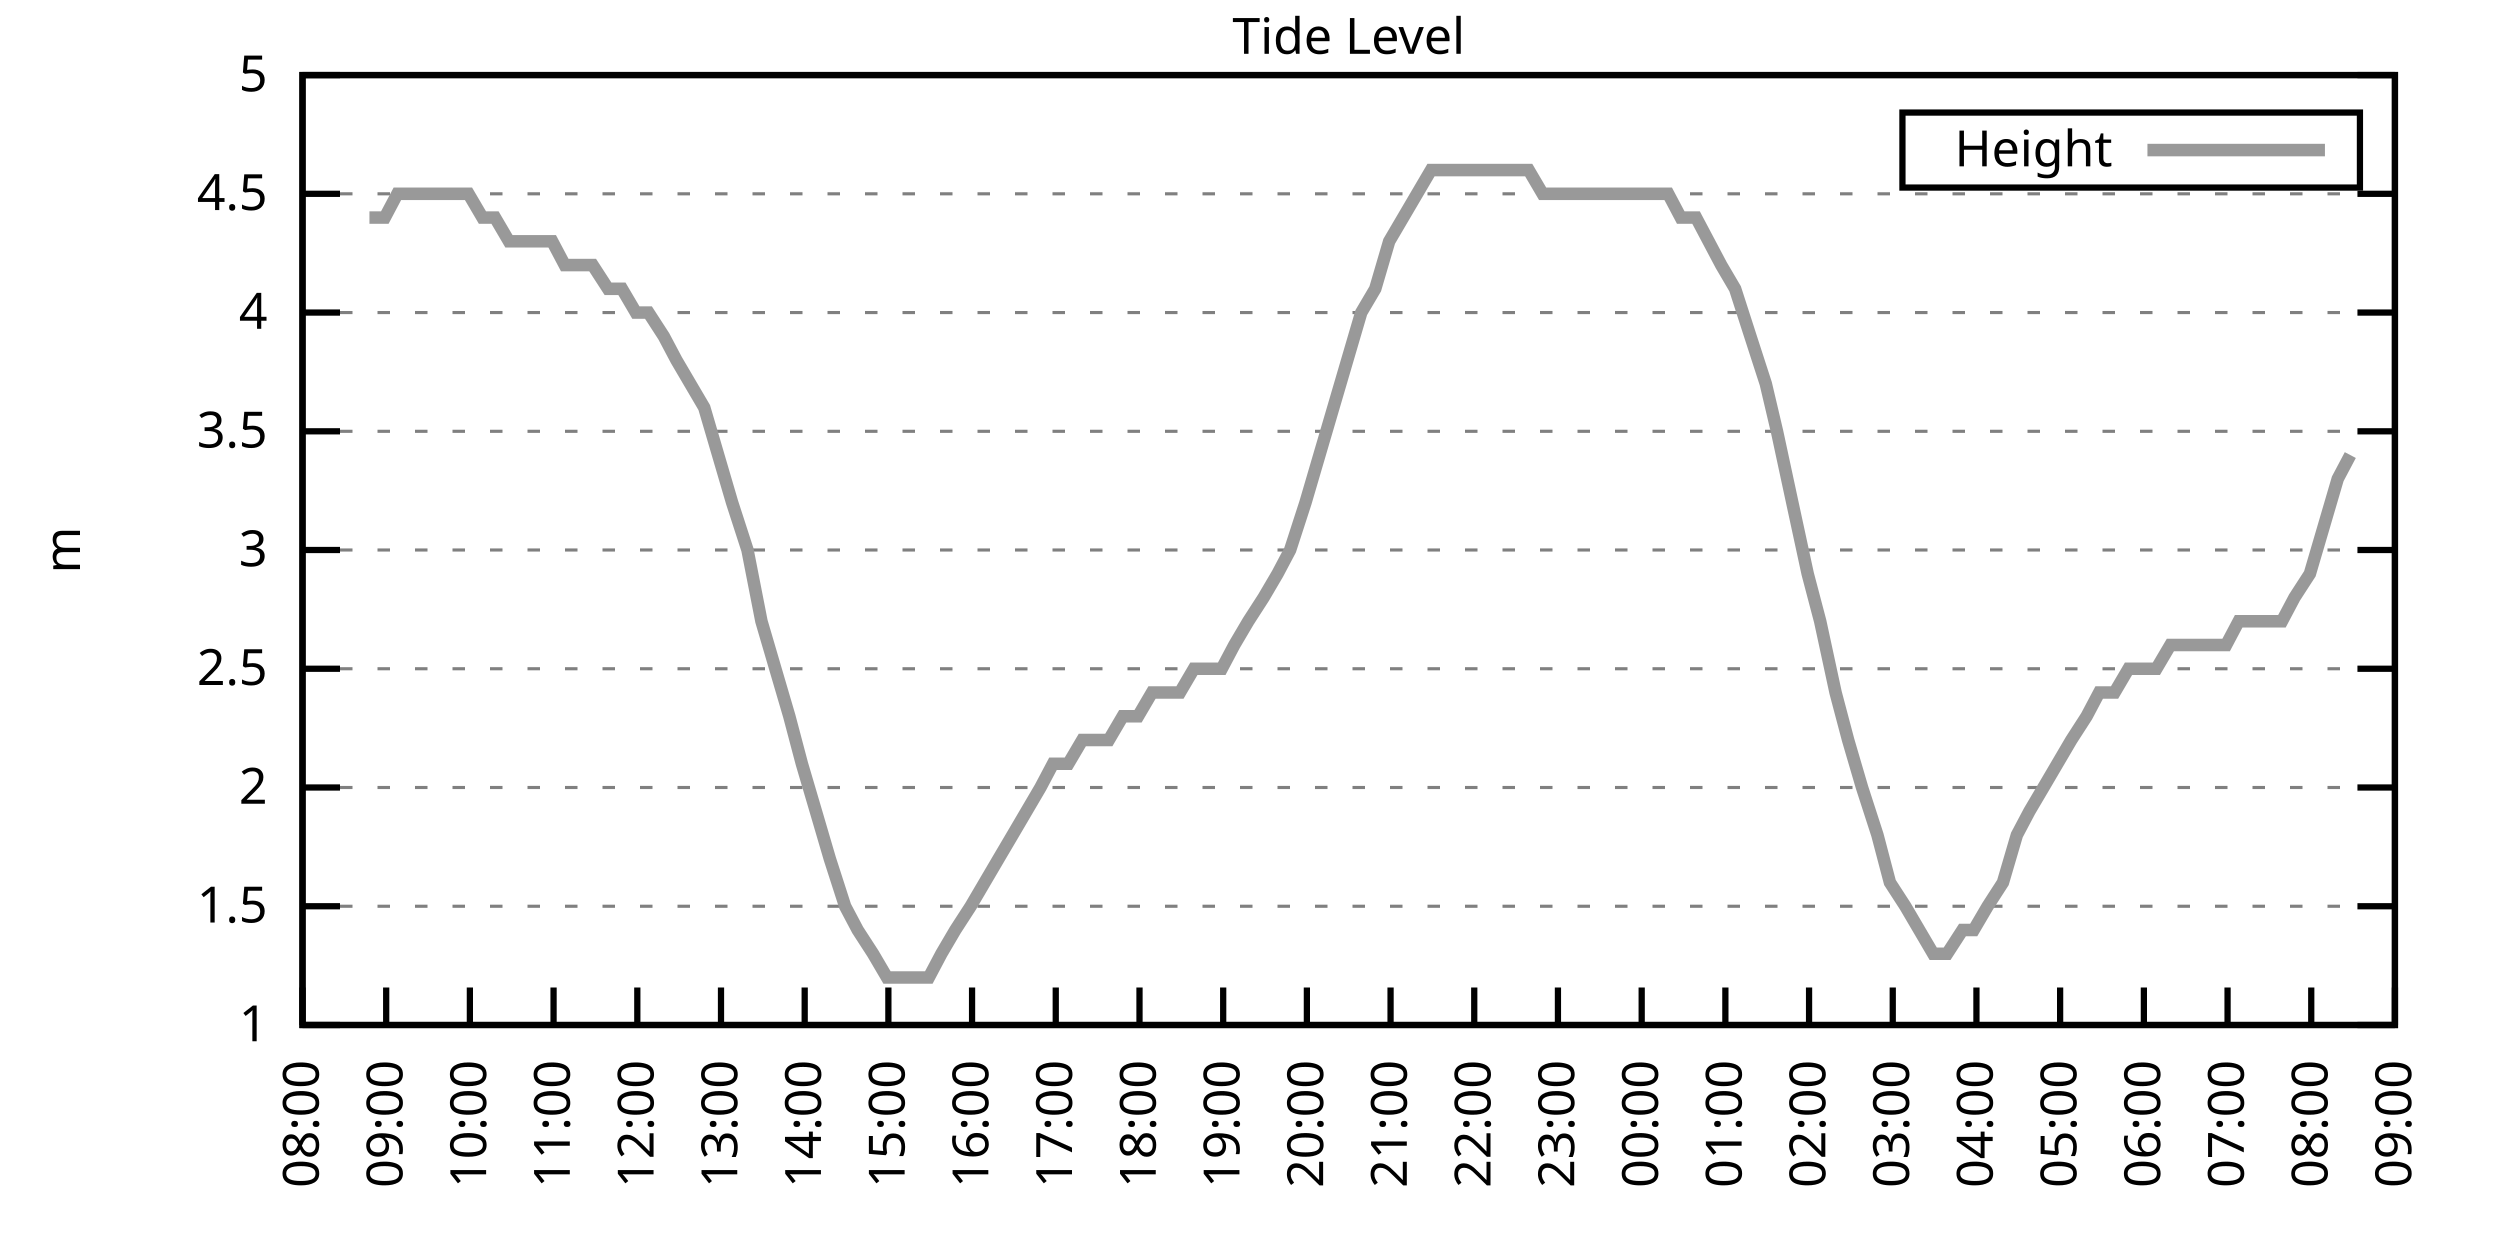
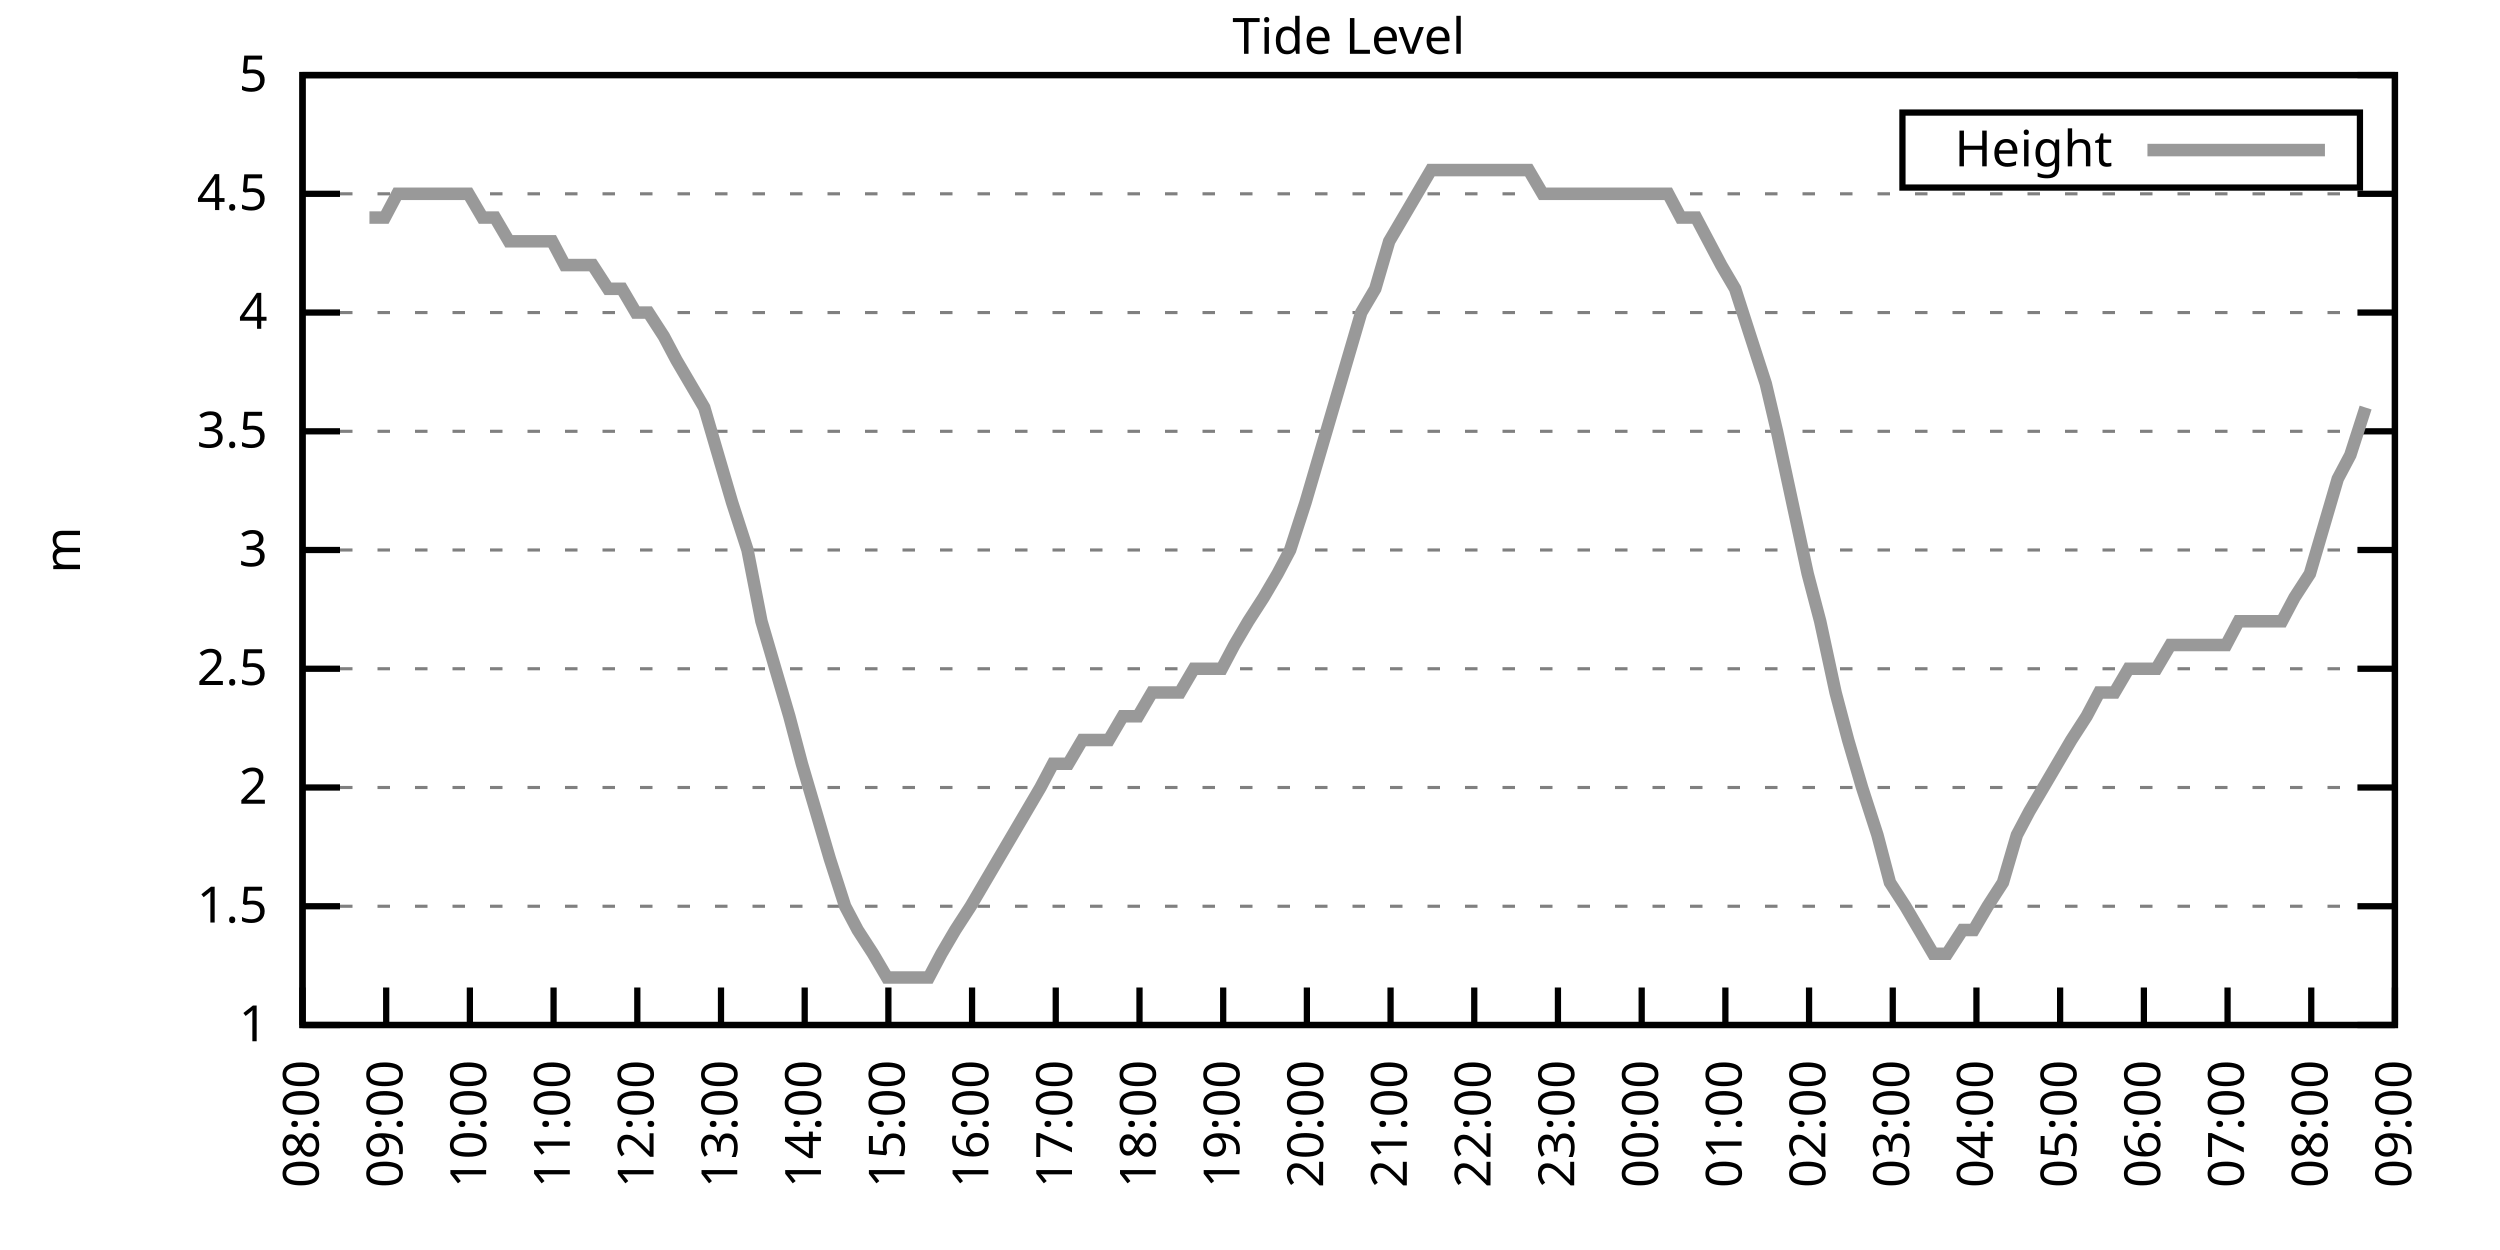
<svg xmlns="http://www.w3.org/2000/svg" xmlns:xlink="http://www.w3.org/1999/xlink" width="400" height="200" viewBox="0 0 400 200">
  <g id="gnuplot_canvas">
    <rect x="0" y="0" width="400" height="200" fill="none" />
    <defs>
      <circle id="gpDot" r="0.5" stroke-width="0.5" stroke="currentColor" />
      <path id="gpPt0" stroke-width="0.333" stroke="currentColor" d="M-1,0 h2 M0,-1 v2" />
      <path id="gpPt1" stroke-width="0.333" stroke="currentColor" d="M-1,-1 L1,1 M1,-1 L-1,1" />
      <path id="gpPt2" stroke-width="0.333" stroke="currentColor" d="M-1,0 L1,0 M0,-1 L0,1 M-1,-1 L1,1 M-1,1 L1,-1" />
      <rect id="gpPt3" stroke-width="0.333" stroke="currentColor" x="-1" y="-1" width="2" height="2" />
      <rect id="gpPt4" stroke-width="0.333" stroke="currentColor" fill="currentColor" x="-1" y="-1" width="2" height="2" />
      <circle id="gpPt5" stroke-width="0.333" stroke="currentColor" cx="0" cy="0" r="1" />
      <use xlink:href="#gpPt5" id="gpPt6" fill="currentColor" stroke="none" />
      <path id="gpPt7" stroke-width="0.333" stroke="currentColor" d="M0,-1.33 L-1.33,0.67 L1.33,0.67 z" />
      <use xlink:href="#gpPt7" id="gpPt8" fill="currentColor" stroke="none" />
      <use xlink:href="#gpPt7" id="gpPt9" stroke="currentColor" transform="rotate(180)" />
      <use xlink:href="#gpPt9" id="gpPt10" fill="currentColor" stroke="none" />
      <use xlink:href="#gpPt3" id="gpPt11" stroke="currentColor" transform="rotate(45)" />
      <use xlink:href="#gpPt11" id="gpPt12" fill="currentColor" stroke="none" />
      <path id="gpPt13" stroke-width="0.333" stroke="currentColor" d="M0,1.330 L1.265,0.411 L0.782,-1.067 L-0.782,-1.076 L-1.265,0.411 z" />
      <use xlink:href="#gpPt13" id="gpPt14" fill="currentColor" stroke="none" />
      <filter id="textbox" filterUnits="objectBoundingBox" x="0" y="0" height="1" width="1">
        <feFlood flood-color="white" flood-opacity="1" result="bgnd" />
        <feComposite in="SourceGraphic" in2="bgnd" operator="atop" />
      </filter>
      <filter id="greybox" filterUnits="objectBoundingBox" x="0" y="0" height="1" width="1">
        <feFlood flood-color="lightgrey" flood-opacity="1" result="grey" />
        <feComposite in="SourceGraphic" in2="grey" operator="atop" />
      </filter>
    </defs>
    <g fill="none" color="white" stroke="currentColor" stroke-width="1.00" stroke-linecap="butt" stroke-linejoin="miter">
</g>
    <g fill="none" color="black" stroke="currentColor" stroke-width="1.00" stroke-linecap="butt" stroke-linejoin="miter">
      <g stroke="none" shape-rendering="crispEdges">
        <polygon fill="rgb(255, 255, 255)" points="48.40,164.00 383.18,164.00 383.18,12.02 48.40,12.02 " />
      </g>
    </g>
    <g fill="none" color="black" stroke="currentColor" stroke-width="1.00" stroke-linecap="butt" stroke-linejoin="miter">
</g>
    <g fill="none" color="black" stroke="black" stroke-width="0.50" stroke-linecap="butt" stroke-linejoin="miter">
</g>
    <g fill="none" color="gray" stroke="currentColor" stroke-width="0.50" stroke-linecap="butt" stroke-linejoin="miter">
      <path stroke="gray" stroke-dasharray="2,4" class="gridline" d="M48.40,164.00 L383.19,164.00  " />
    </g>
    <g fill="none" color="gray" stroke="gray" stroke-width="1.00" stroke-linecap="butt" stroke-linejoin="miter">
</g>
    <g fill="none" color="black" stroke="currentColor" stroke-width="1.00" stroke-linecap="butt" stroke-linejoin="miter">
      <path stroke="black" d="M48.40,164.00 L54.40,164.00 M383.19,164.00 L377.19,164.00  " />
      <g transform="translate(42.80,166.60)" stroke="none" fill="black" font-family="Sans" font-size="8.00" text-anchor="end">
        <text>
          <tspan font-family="Sans"> 1</tspan>
        </text>
      </g>
    </g>
    <g fill="none" color="black" stroke="currentColor" stroke-width="1.00" stroke-linecap="butt" stroke-linejoin="miter">
</g>
    <g fill="none" color="black" stroke="black" stroke-width="0.50" stroke-linecap="butt" stroke-linejoin="miter">
</g>
    <g fill="none" color="gray" stroke="currentColor" stroke-width="0.50" stroke-linecap="butt" stroke-linejoin="miter">
      <path stroke="gray" stroke-dasharray="2,4" class="gridline" d="M48.40,145.00 L383.19,145.00  " />
    </g>
    <g fill="none" color="gray" stroke="gray" stroke-width="1.00" stroke-linecap="butt" stroke-linejoin="miter">
</g>
    <g fill="none" color="black" stroke="currentColor" stroke-width="1.00" stroke-linecap="butt" stroke-linejoin="miter">
      <path stroke="black" d="M48.40,145.00 L54.40,145.00 M383.19,145.00 L377.19,145.00  " />
      <g transform="translate(42.80,147.60)" stroke="none" fill="black" font-family="Sans" font-size="8.00" text-anchor="end">
        <text>
          <tspan font-family="Sans"> 1.5</tspan>
        </text>
      </g>
    </g>
    <g fill="none" color="black" stroke="currentColor" stroke-width="1.00" stroke-linecap="butt" stroke-linejoin="miter">
</g>
    <g fill="none" color="black" stroke="black" stroke-width="0.50" stroke-linecap="butt" stroke-linejoin="miter">
</g>
    <g fill="none" color="gray" stroke="currentColor" stroke-width="0.50" stroke-linecap="butt" stroke-linejoin="miter">
      <path stroke="gray" stroke-dasharray="2,4" class="gridline" d="M48.40,126.00 L383.19,126.00  " />
    </g>
    <g fill="none" color="gray" stroke="gray" stroke-width="1.00" stroke-linecap="butt" stroke-linejoin="miter">
</g>
    <g fill="none" color="black" stroke="currentColor" stroke-width="1.00" stroke-linecap="butt" stroke-linejoin="miter">
      <path stroke="black" d="M48.40,126.00 L54.40,126.00 M383.19,126.00 L377.19,126.00  " />
      <g transform="translate(42.80,128.60)" stroke="none" fill="black" font-family="Sans" font-size="8.00" text-anchor="end">
        <text>
          <tspan font-family="Sans"> 2</tspan>
        </text>
      </g>
    </g>
    <g fill="none" color="black" stroke="currentColor" stroke-width="1.00" stroke-linecap="butt" stroke-linejoin="miter">
</g>
    <g fill="none" color="black" stroke="black" stroke-width="0.50" stroke-linecap="butt" stroke-linejoin="miter">
</g>
    <g fill="none" color="gray" stroke="currentColor" stroke-width="0.50" stroke-linecap="butt" stroke-linejoin="miter">
      <path stroke="gray" stroke-dasharray="2,4" class="gridline" d="M48.40,107.00 L383.19,107.00  " />
    </g>
    <g fill="none" color="gray" stroke="gray" stroke-width="1.00" stroke-linecap="butt" stroke-linejoin="miter">
</g>
    <g fill="none" color="black" stroke="currentColor" stroke-width="1.00" stroke-linecap="butt" stroke-linejoin="miter">
      <path stroke="black" d="M48.40,107.00 L54.40,107.00 M383.19,107.00 L377.19,107.00  " />
      <g transform="translate(42.80,109.60)" stroke="none" fill="black" font-family="Sans" font-size="8.00" text-anchor="end">
        <text>
          <tspan font-family="Sans"> 2.5</tspan>
        </text>
      </g>
    </g>
    <g fill="none" color="black" stroke="currentColor" stroke-width="1.00" stroke-linecap="butt" stroke-linejoin="miter">
</g>
    <g fill="none" color="black" stroke="black" stroke-width="0.50" stroke-linecap="butt" stroke-linejoin="miter">
</g>
    <g fill="none" color="gray" stroke="currentColor" stroke-width="0.50" stroke-linecap="butt" stroke-linejoin="miter">
      <path stroke="gray" stroke-dasharray="2,4" class="gridline" d="M48.40,88.00 L383.19,88.00  " />
    </g>
    <g fill="none" color="gray" stroke="gray" stroke-width="1.00" stroke-linecap="butt" stroke-linejoin="miter">
</g>
    <g fill="none" color="black" stroke="currentColor" stroke-width="1.00" stroke-linecap="butt" stroke-linejoin="miter">
      <path stroke="black" d="M48.40,88.00 L54.40,88.00 M383.19,88.00 L377.19,88.00  " />
      <g transform="translate(42.80,90.60)" stroke="none" fill="black" font-family="Sans" font-size="8.00" text-anchor="end">
        <text>
          <tspan font-family="Sans"> 3</tspan>
        </text>
      </g>
    </g>
    <g fill="none" color="black" stroke="currentColor" stroke-width="1.00" stroke-linecap="butt" stroke-linejoin="miter">
</g>
    <g fill="none" color="black" stroke="black" stroke-width="0.50" stroke-linecap="butt" stroke-linejoin="miter">
</g>
    <g fill="none" color="gray" stroke="currentColor" stroke-width="0.50" stroke-linecap="butt" stroke-linejoin="miter">
      <path stroke="gray" stroke-dasharray="2,4" class="gridline" d="M48.40,69.01 L383.19,69.01  " />
    </g>
    <g fill="none" color="gray" stroke="gray" stroke-width="1.00" stroke-linecap="butt" stroke-linejoin="miter">
</g>
    <g fill="none" color="black" stroke="currentColor" stroke-width="1.00" stroke-linecap="butt" stroke-linejoin="miter">
      <path stroke="black" d="M48.40,69.01 L54.40,69.01 M383.19,69.01 L377.19,69.01  " />
      <g transform="translate(42.80,71.61)" stroke="none" fill="black" font-family="Sans" font-size="8.00" text-anchor="end">
        <text>
          <tspan font-family="Sans"> 3.5</tspan>
        </text>
      </g>
    </g>
    <g fill="none" color="black" stroke="currentColor" stroke-width="1.00" stroke-linecap="butt" stroke-linejoin="miter">
</g>
    <g fill="none" color="black" stroke="black" stroke-width="0.50" stroke-linecap="butt" stroke-linejoin="miter">
</g>
    <g fill="none" color="gray" stroke="currentColor" stroke-width="0.50" stroke-linecap="butt" stroke-linejoin="miter">
      <path stroke="gray" stroke-dasharray="2,4" class="gridline" d="M48.40,50.01 L383.19,50.01  " />
    </g>
    <g fill="none" color="gray" stroke="gray" stroke-width="1.00" stroke-linecap="butt" stroke-linejoin="miter">
</g>
    <g fill="none" color="black" stroke="currentColor" stroke-width="1.00" stroke-linecap="butt" stroke-linejoin="miter">
      <path stroke="black" d="M48.40,50.01 L54.40,50.01 M383.19,50.01 L377.19,50.01  " />
      <g transform="translate(42.80,52.61)" stroke="none" fill="black" font-family="Sans" font-size="8.00" text-anchor="end">
        <text>
          <tspan font-family="Sans"> 4</tspan>
        </text>
      </g>
    </g>
    <g fill="none" color="black" stroke="currentColor" stroke-width="1.00" stroke-linecap="butt" stroke-linejoin="miter">
</g>
    <g fill="none" color="black" stroke="black" stroke-width="0.50" stroke-linecap="butt" stroke-linejoin="miter">
</g>
    <g fill="none" color="gray" stroke="currentColor" stroke-width="0.50" stroke-linecap="butt" stroke-linejoin="miter">
      <path stroke="gray" stroke-dasharray="2,4" class="gridline" d="M48.40,31.01 L383.19,31.01  " />
    </g>
    <g fill="none" color="gray" stroke="gray" stroke-width="1.00" stroke-linecap="butt" stroke-linejoin="miter">
</g>
    <g fill="none" color="black" stroke="currentColor" stroke-width="1.00" stroke-linecap="butt" stroke-linejoin="miter">
      <path stroke="black" d="M48.40,31.01 L54.40,31.01 M383.19,31.01 L377.19,31.01  " />
      <g transform="translate(42.80,33.61)" stroke="none" fill="black" font-family="Sans" font-size="8.00" text-anchor="end">
        <text>
          <tspan font-family="Sans"> 4.5</tspan>
        </text>
      </g>
    </g>
    <g fill="none" color="black" stroke="currentColor" stroke-width="1.00" stroke-linecap="butt" stroke-linejoin="miter">
</g>
    <g fill="none" color="black" stroke="black" stroke-width="0.50" stroke-linecap="butt" stroke-linejoin="miter">
</g>
    <g fill="none" color="gray" stroke="currentColor" stroke-width="0.50" stroke-linecap="butt" stroke-linejoin="miter">
      <path stroke="gray" stroke-dasharray="2,4" class="gridline" d="M48.40,12.01 L383.19,12.01  " />
    </g>
    <g fill="none" color="gray" stroke="gray" stroke-width="1.00" stroke-linecap="butt" stroke-linejoin="miter">
</g>
    <g fill="none" color="black" stroke="currentColor" stroke-width="1.00" stroke-linecap="butt" stroke-linejoin="miter">
      <path stroke="black" d="M48.40,12.01 L54.40,12.01 M383.19,12.01 L377.19,12.01  " />
      <g transform="translate(42.80,14.61)" stroke="none" fill="black" font-family="Sans" font-size="8.00" text-anchor="end">
        <text>
          <tspan font-family="Sans"> 5</tspan>
        </text>
      </g>
    </g>
    <g fill="none" color="black" stroke="currentColor" stroke-width="1.00" stroke-linecap="butt" stroke-linejoin="miter">
      <path stroke="black" d="M48.40,164.00 L48.40,158.00  " />
      <g transform="translate(51.00,169.60) rotate(270.00)" stroke="none" fill="black" font-family="Sans" font-size="8.00" text-anchor="end">
        <text>
          <tspan font-family="Sans">08:00</tspan>
        </text>
      </g>
    </g>
    <g fill="none" color="black" stroke="currentColor" stroke-width="1.00" stroke-linecap="butt" stroke-linejoin="miter">
      <path stroke="black" d="M61.79,164.00 L61.79,158.00  " />
      <g transform="translate(64.39,169.60) rotate(270.00)" stroke="none" fill="black" font-family="Sans" font-size="8.00" text-anchor="end">
        <text>
          <tspan font-family="Sans">09:00</tspan>
        </text>
      </g>
    </g>
    <g fill="none" color="black" stroke="currentColor" stroke-width="1.00" stroke-linecap="butt" stroke-linejoin="miter">
      <path stroke="black" d="M75.18,164.00 L75.18,158.00  " />
      <g transform="translate(77.78,169.60) rotate(270.00)" stroke="none" fill="black" font-family="Sans" font-size="8.00" text-anchor="end">
        <text>
          <tspan font-family="Sans">10:00</tspan>
        </text>
      </g>
    </g>
    <g fill="none" color="black" stroke="currentColor" stroke-width="1.00" stroke-linecap="butt" stroke-linejoin="miter">
      <path stroke="black" d="M88.57,164.00 L88.57,158.00  " />
      <g transform="translate(91.17,169.60) rotate(270.00)" stroke="none" fill="black" font-family="Sans" font-size="8.00" text-anchor="end">
        <text>
          <tspan font-family="Sans">11:00</tspan>
        </text>
      </g>
    </g>
    <g fill="none" color="black" stroke="currentColor" stroke-width="1.00" stroke-linecap="butt" stroke-linejoin="miter">
      <path stroke="black" d="M101.97,164.00 L101.97,158.00  " />
      <g transform="translate(104.57,169.60) rotate(270.00)" stroke="none" fill="black" font-family="Sans" font-size="8.00" text-anchor="end">
        <text>
          <tspan font-family="Sans">12:00</tspan>
        </text>
      </g>
    </g>
    <g fill="none" color="black" stroke="currentColor" stroke-width="1.00" stroke-linecap="butt" stroke-linejoin="miter">
      <path stroke="black" d="M115.36,164.00 L115.36,158.00  " />
      <g transform="translate(117.96,169.60) rotate(270.00)" stroke="none" fill="black" font-family="Sans" font-size="8.00" text-anchor="end">
        <text>
          <tspan font-family="Sans">13:00</tspan>
        </text>
      </g>
    </g>
    <g fill="none" color="black" stroke="currentColor" stroke-width="1.00" stroke-linecap="butt" stroke-linejoin="miter">
      <path stroke="black" d="M128.75,164.00 L128.75,158.00  " />
      <g transform="translate(131.35,169.60) rotate(270.00)" stroke="none" fill="black" font-family="Sans" font-size="8.00" text-anchor="end">
        <text>
          <tspan font-family="Sans">14:00</tspan>
        </text>
      </g>
    </g>
    <g fill="none" color="black" stroke="currentColor" stroke-width="1.00" stroke-linecap="butt" stroke-linejoin="miter">
      <path stroke="black" d="M142.14,164.00 L142.14,158.00  " />
      <g transform="translate(144.74,169.60) rotate(270.00)" stroke="none" fill="black" font-family="Sans" font-size="8.00" text-anchor="end">
        <text>
          <tspan font-family="Sans">15:00</tspan>
        </text>
      </g>
    </g>
    <g fill="none" color="black" stroke="currentColor" stroke-width="1.00" stroke-linecap="butt" stroke-linejoin="miter">
      <path stroke="black" d="M155.53,164.00 L155.53,158.00  " />
      <g transform="translate(158.13,169.60) rotate(270.00)" stroke="none" fill="black" font-family="Sans" font-size="8.00" text-anchor="end">
        <text>
          <tspan font-family="Sans">16:00</tspan>
        </text>
      </g>
    </g>
    <g fill="none" color="black" stroke="currentColor" stroke-width="1.00" stroke-linecap="butt" stroke-linejoin="miter">
      <path stroke="black" d="M168.92,164.00 L168.92,158.00  " />
      <g transform="translate(171.52,169.60) rotate(270.00)" stroke="none" fill="black" font-family="Sans" font-size="8.00" text-anchor="end">
        <text>
          <tspan font-family="Sans">17:00</tspan>
        </text>
      </g>
    </g>
    <g fill="none" color="black" stroke="currentColor" stroke-width="1.00" stroke-linecap="butt" stroke-linejoin="miter">
      <path stroke="black" d="M182.32,164.00 L182.32,158.00  " />
      <g transform="translate(184.92,169.60) rotate(270.00)" stroke="none" fill="black" font-family="Sans" font-size="8.00" text-anchor="end">
        <text>
          <tspan font-family="Sans">18:00</tspan>
        </text>
      </g>
    </g>
    <g fill="none" color="black" stroke="currentColor" stroke-width="1.00" stroke-linecap="butt" stroke-linejoin="miter">
      <path stroke="black" d="M195.71,164.00 L195.71,158.00  " />
      <g transform="translate(198.31,169.60) rotate(270.00)" stroke="none" fill="black" font-family="Sans" font-size="8.00" text-anchor="end">
        <text>
          <tspan font-family="Sans">19:00</tspan>
        </text>
      </g>
    </g>
    <g fill="none" color="black" stroke="currentColor" stroke-width="1.00" stroke-linecap="butt" stroke-linejoin="miter">
      <path stroke="black" d="M209.10,164.00 L209.10,158.00  " />
      <g transform="translate(211.70,169.60) rotate(270.00)" stroke="none" fill="black" font-family="Sans" font-size="8.00" text-anchor="end">
        <text>
          <tspan font-family="Sans">20:00</tspan>
        </text>
      </g>
    </g>
    <g fill="none" color="black" stroke="currentColor" stroke-width="1.00" stroke-linecap="butt" stroke-linejoin="miter">
      <path stroke="black" d="M222.49,164.00 L222.49,158.00  " />
      <g transform="translate(225.09,169.60) rotate(270.00)" stroke="none" fill="black" font-family="Sans" font-size="8.00" text-anchor="end">
        <text>
          <tspan font-family="Sans">21:00</tspan>
        </text>
      </g>
    </g>
    <g fill="none" color="black" stroke="currentColor" stroke-width="1.00" stroke-linecap="butt" stroke-linejoin="miter">
      <path stroke="black" d="M235.88,164.00 L235.88,158.00  " />
      <g transform="translate(238.48,169.60) rotate(270.00)" stroke="none" fill="black" font-family="Sans" font-size="8.00" text-anchor="end">
        <text>
          <tspan font-family="Sans">22:00</tspan>
        </text>
      </g>
    </g>
    <g fill="none" color="black" stroke="currentColor" stroke-width="1.00" stroke-linecap="butt" stroke-linejoin="miter">
      <path stroke="black" d="M249.27,164.00 L249.27,158.00  " />
      <g transform="translate(251.87,169.60) rotate(270.00)" stroke="none" fill="black" font-family="Sans" font-size="8.00" text-anchor="end">
        <text>
          <tspan font-family="Sans">23:00</tspan>
        </text>
      </g>
    </g>
    <g fill="none" color="black" stroke="currentColor" stroke-width="1.00" stroke-linecap="butt" stroke-linejoin="miter">
      <path stroke="black" d="M262.67,164.00 L262.67,158.00  " />
      <g transform="translate(265.27,169.60) rotate(270.00)" stroke="none" fill="black" font-family="Sans" font-size="8.00" text-anchor="end">
        <text>
          <tspan font-family="Sans">00:00</tspan>
        </text>
      </g>
    </g>
    <g fill="none" color="black" stroke="currentColor" stroke-width="1.00" stroke-linecap="butt" stroke-linejoin="miter">
      <path stroke="black" d="M276.06,164.00 L276.06,158.00  " />
      <g transform="translate(278.66,169.60) rotate(270.00)" stroke="none" fill="black" font-family="Sans" font-size="8.00" text-anchor="end">
        <text>
          <tspan font-family="Sans">01:00</tspan>
        </text>
      </g>
    </g>
    <g fill="none" color="black" stroke="currentColor" stroke-width="1.00" stroke-linecap="butt" stroke-linejoin="miter">
      <path stroke="black" d="M289.45,164.00 L289.45,158.00  " />
      <g transform="translate(292.05,169.60) rotate(270.00)" stroke="none" fill="black" font-family="Sans" font-size="8.00" text-anchor="end">
        <text>
          <tspan font-family="Sans">02:00</tspan>
        </text>
      </g>
    </g>
    <g fill="none" color="black" stroke="currentColor" stroke-width="1.00" stroke-linecap="butt" stroke-linejoin="miter">
      <path stroke="black" d="M302.84,164.00 L302.84,158.00  " />
      <g transform="translate(305.44,169.60) rotate(270.00)" stroke="none" fill="black" font-family="Sans" font-size="8.00" text-anchor="end">
        <text>
          <tspan font-family="Sans">03:00</tspan>
        </text>
      </g>
    </g>
    <g fill="none" color="black" stroke="currentColor" stroke-width="1.00" stroke-linecap="butt" stroke-linejoin="miter">
      <path stroke="black" d="M316.23,164.00 L316.23,158.00  " />
      <g transform="translate(318.83,169.60) rotate(270.00)" stroke="none" fill="black" font-family="Sans" font-size="8.00" text-anchor="end">
        <text>
          <tspan font-family="Sans">04:00</tspan>
        </text>
      </g>
    </g>
    <g fill="none" color="black" stroke="currentColor" stroke-width="1.00" stroke-linecap="butt" stroke-linejoin="miter">
      <path stroke="black" d="M329.62,164.00 L329.62,158.00  " />
      <g transform="translate(332.22,169.60) rotate(270.00)" stroke="none" fill="black" font-family="Sans" font-size="8.00" text-anchor="end">
        <text>
          <tspan font-family="Sans">05:00</tspan>
        </text>
      </g>
    </g>
    <g fill="none" color="black" stroke="currentColor" stroke-width="1.00" stroke-linecap="butt" stroke-linejoin="miter">
      <path stroke="black" d="M343.02,164.00 L343.02,158.00  " />
      <g transform="translate(345.62,169.60) rotate(270.00)" stroke="none" fill="black" font-family="Sans" font-size="8.00" text-anchor="end">
        <text>
          <tspan font-family="Sans">06:00</tspan>
        </text>
      </g>
    </g>
    <g fill="none" color="black" stroke="currentColor" stroke-width="1.00" stroke-linecap="butt" stroke-linejoin="miter">
      <path stroke="black" d="M356.41,164.00 L356.41,158.00  " />
      <g transform="translate(359.01,169.60) rotate(270.00)" stroke="none" fill="black" font-family="Sans" font-size="8.00" text-anchor="end">
        <text>
          <tspan font-family="Sans">07:00</tspan>
        </text>
      </g>
    </g>
    <g fill="none" color="black" stroke="currentColor" stroke-width="1.00" stroke-linecap="butt" stroke-linejoin="miter">
      <path stroke="black" d="M369.80,164.00 L369.80,158.00  " />
      <g transform="translate(372.40,169.60) rotate(270.00)" stroke="none" fill="black" font-family="Sans" font-size="8.00" text-anchor="end">
        <text>
          <tspan font-family="Sans">08:00</tspan>
        </text>
      </g>
    </g>
    <g fill="none" color="black" stroke="currentColor" stroke-width="1.00" stroke-linecap="butt" stroke-linejoin="miter">
      <path stroke="black" d="M383.19,164.00 L383.19,158.00  " />
      <g transform="translate(385.79,169.60) rotate(270.00)" stroke="none" fill="black" font-family="Sans" font-size="8.00" text-anchor="end">
        <text>
          <tspan font-family="Sans">09:00</tspan>
        </text>
      </g>
    </g>
    <g fill="none" color="black" stroke="currentColor" stroke-width="1.00" stroke-linecap="butt" stroke-linejoin="miter">
</g>
    <g fill="none" color="black" stroke="currentColor" stroke-width="1.00" stroke-linecap="butt" stroke-linejoin="miter">
      <path stroke="black" d="M48.40,12.01 L48.40,164.00 L383.19,164.00 L383.19,12.01 L48.40,12.01 Z  " />
    </g>
    <g fill="none" color="black" stroke="currentColor" stroke-width="1.00" stroke-linecap="butt" stroke-linejoin="miter">
</g>
    <g fill="none" color="black" stroke="currentColor" stroke-width="1.00" stroke-linecap="butt" stroke-linejoin="miter">
      <path stroke="black" d="M304.39,30.01 L304.39,18.01 L377.59,18.01 L377.59,30.01 L304.39,30.01 Z  " />
    </g>
    <g id="Tide_level_plot_1">
      <g fill="none" color="white" stroke="black" stroke-width="2.00" stroke-linecap="butt" stroke-linejoin="miter">
</g>
      <g fill="none" color="black" stroke="currentColor" stroke-width="2.00" stroke-linecap="butt" stroke-linejoin="miter">
        <g transform="translate(337.99,26.61)" stroke="none" fill="black" font-family="Sans" font-size="8.00" text-anchor="end">
          <text>
            <tspan font-family="Sans">Height</tspan>
          </text>
        </g>
      </g>
      <g fill="none" color="black" stroke="currentColor" stroke-width="2.00" stroke-linecap="butt" stroke-linejoin="miter">
-         <path stroke="rgb(153, 153, 153)" d="M343.59,24.01 L371.99,24.01 M59.11,34.81 L61.57,34.81 L63.58,31.01 L65.81,31.01 L68.04,31.01 L70.27,31.01   L72.73,31.01 L74.96,31.01 L77.19,34.81 L79.20,34.81 L81.43,38.61 L83.89,38.61 L86.12,38.61 L88.35,38.61   L90.36,42.41 L92.82,42.41 L94.82,42.41 L97.28,46.21 L99.51,46.21 L101.74,50.01 L103.75,50.01 L106.21,53.81   L108.22,57.61 L110.45,61.41 L112.68,65.21 L114.91,72.81 L117.14,80.41 L119.60,88.00 L121.83,99.40 L124.06,107.00   L126.29,114.60 L128.30,122.20 L130.54,129.80 L132.77,137.40 L135.22,145.00 L137.23,148.80 L139.69,152.60 L141.92,156.40   L143.93,156.40 L146.38,156.40 L148.61,156.40 L150.62,152.60 L152.85,148.80 L155.31,145.00 L157.54,141.20 L159.77,137.40   L162.01,133.60 L164.24,129.80 L166.47,126.00 L168.48,122.20 L170.93,122.20 L173.17,118.40 L175.40,118.40 L177.41,118.40   L179.64,114.60 L182.09,114.60 L184.32,110.80 L186.33,110.80 L188.79,110.80 L191.02,107.00 L193.25,107.00 L195.48,107.00   L197.49,103.20 L199.73,99.40 L202.18,95.60 L204.41,91.80 L206.42,88.00 L208.88,80.41 L211.11,72.81 L213.34,65.21   L215.57,57.61 L217.80,50.01 L220.04,46.21 L222.27,38.61 L224.50,34.81 L226.73,31.01 L228.96,27.21 L230.97,27.21   L233.43,27.21 L235.66,27.21 L237.67,27.21 L240.12,27.21 L242.36,27.21 L244.59,27.21 L246.82,31.01 L249.05,31.01   L251.06,31.01 L253.29,31.01 L255.52,31.01 L257.98,31.01 L260.21,31.01 L262.44,31.01 L264.45,31.01 L266.91,31.01   L268.92,34.81 L271.37,34.81 L273.38,38.61 L275.39,42.41 L277.62,46.21 L280.07,53.81 L282.53,61.41 L284.32,69.01   L286.77,80.41 L289.23,91.80 L291.23,99.40 L293.69,110.80 L295.70,118.40 L297.93,126.00 L300.39,133.60 L302.39,141.20   L304.85,145.00 L307.08,148.80 L309.31,152.60 L311.54,152.60 L314.00,148.80 L315.79,148.80 L318.02,145.00 L320.47,141.20   L322.70,133.60 L324.71,129.80 L326.95,126.00 L331.41,118.40 L333.86,114.60 L335.87,110.80 L338.33,110.80 L340.56,107.00   L342.79,107.00 L345.02,107.00 L347.26,103.20 L349.49,103.20 L351.72,103.20 L353.95,103.20 L356.18,103.20 L358.19,99.40   L360.65,99.40 L362.88,99.40 L365.11,99.40 L367.12,95.60 L369.58,91.80 L371.81,84.21 L374.04,76.61 L376.05,72.81    " />
+         <path stroke="rgb(153, 153, 153)" d="M343.59,24.01 L371.99,24.01 M59.11,34.81 L61.57,34.81 L63.58,31.01 L65.81,31.01 L68.04,31.01 L70.27,31.01   L72.73,31.01 L74.96,31.01 L77.19,34.81 L79.20,34.81 L81.43,38.61 L83.89,38.61 L86.12,38.61 L88.35,38.61   L90.36,42.41 L92.82,42.41 L94.82,42.41 L97.28,46.21 L99.51,46.21 L101.74,50.01 L103.75,50.01 L106.21,53.81   L108.22,57.61 L110.45,61.41 L112.68,65.21 L114.91,72.81 L117.14,80.41 L119.60,88.00 L121.83,99.40 L124.06,107.00   L126.29,114.60 L128.30,122.20 L130.54,129.80 L132.77,137.40 L135.22,145.00 L137.23,148.80 L139.69,152.60 L141.92,156.40   L143.93,156.40 L146.38,156.40 L148.61,156.40 L150.62,152.60 L152.85,148.80 L155.31,145.00 L157.54,141.20 L159.77,137.40   L162.01,133.60 L164.24,129.80 L166.47,126.00 L168.48,122.20 L170.93,122.20 L173.17,118.40 L175.40,118.40 L177.41,118.40   L179.64,114.60 L182.09,114.60 L184.32,110.80 L186.33,110.80 L188.79,110.80 L191.02,107.00 L193.25,107.00 L195.48,107.00   L197.49,103.20 L199.73,99.40 L202.18,95.60 L204.41,91.80 L206.42,88.00 L208.88,80.41 L211.11,72.81 L213.34,65.21   L215.57,57.61 L217.80,50.01 L220.04,46.21 L222.27,38.61 L224.50,34.81 L226.73,31.01 L228.96,27.21 L230.97,27.21   L233.43,27.21 L235.66,27.21 L237.67,27.21 L240.12,27.21 L242.36,27.21 L244.59,27.21 L246.82,31.01 L249.05,31.01   L251.06,31.01 L253.29,31.01 L255.52,31.01 L257.98,31.01 L260.21,31.01 L262.44,31.01 L264.45,31.01 L266.91,31.01   L268.92,34.81 L271.37,34.81 L273.38,38.61 L275.39,42.41 L277.62,46.21 L280.07,53.81 L282.53,61.41 L284.32,69.01   L286.77,80.41 L289.23,91.80 L291.23,99.40 L293.69,110.80 L295.70,118.40 L297.93,126.00 L300.39,133.60 L302.39,141.20   L304.85,145.00 L307.08,148.80 L309.31,152.60 L311.54,152.60 L314.00,148.80 L315.79,148.80 L318.02,145.00 L320.47,141.20   L322.70,133.60 L324.71,129.80 L326.95,126.00 L331.41,118.40 L333.86,114.60 L335.87,110.80 L338.33,110.80 L340.56,107.00   L342.79,107.00 L345.02,107.00 L347.26,103.20 L349.49,103.20 L351.72,103.20 L353.95,103.20 L356.18,103.20 L358.19,99.40   L360.65,99.40 L362.88,99.40 L365.11,99.40 L367.12,95.60 L369.58,91.80 L371.81,84.21 L374.04,76.61 L376.05,72.81   L378.50,65.21  " />
      </g>
    </g>
    <g fill="none" color="black" stroke="currentColor" stroke-width="2.00" stroke-linecap="butt" stroke-linejoin="miter">
</g>
    <g fill="none" color="black" stroke="black" stroke-width="1.00" stroke-linecap="butt" stroke-linejoin="miter">
</g>
    <g fill="none" color="black" stroke="currentColor" stroke-width="1.00" stroke-linecap="butt" stroke-linejoin="miter">
      <path stroke="black" d="M48.40,12.01 L48.40,164.00 L383.19,164.00 L383.19,12.01 L48.40,12.01 Z  " />
      <g transform="translate(12.80,88.01) rotate(270.00)" stroke="none" fill="black" font-family="Sans" font-size="8.00" text-anchor="middle">
        <text>
          <tspan font-family="Sans">m</tspan>
        </text>
      </g>
    </g>
    <g fill="none" color="black" stroke="currentColor" stroke-width="1.00" stroke-linecap="butt" stroke-linejoin="miter">
</g>
    <g fill="none" color="black" stroke="currentColor" stroke-width="1.00" stroke-linecap="butt" stroke-linejoin="miter">
      <g transform="translate(215.79,8.61)" stroke="none" fill="black" font-family="Sans" font-size="8.00" text-anchor="middle">
        <text>
          <tspan font-family="Sans">Tide Level</tspan>
        </text>
      </g>
    </g>
    <g fill="none" color="black" stroke="currentColor" stroke-width="1.00" stroke-linecap="butt" stroke-linejoin="miter">
</g>
  </g>
</svg>
